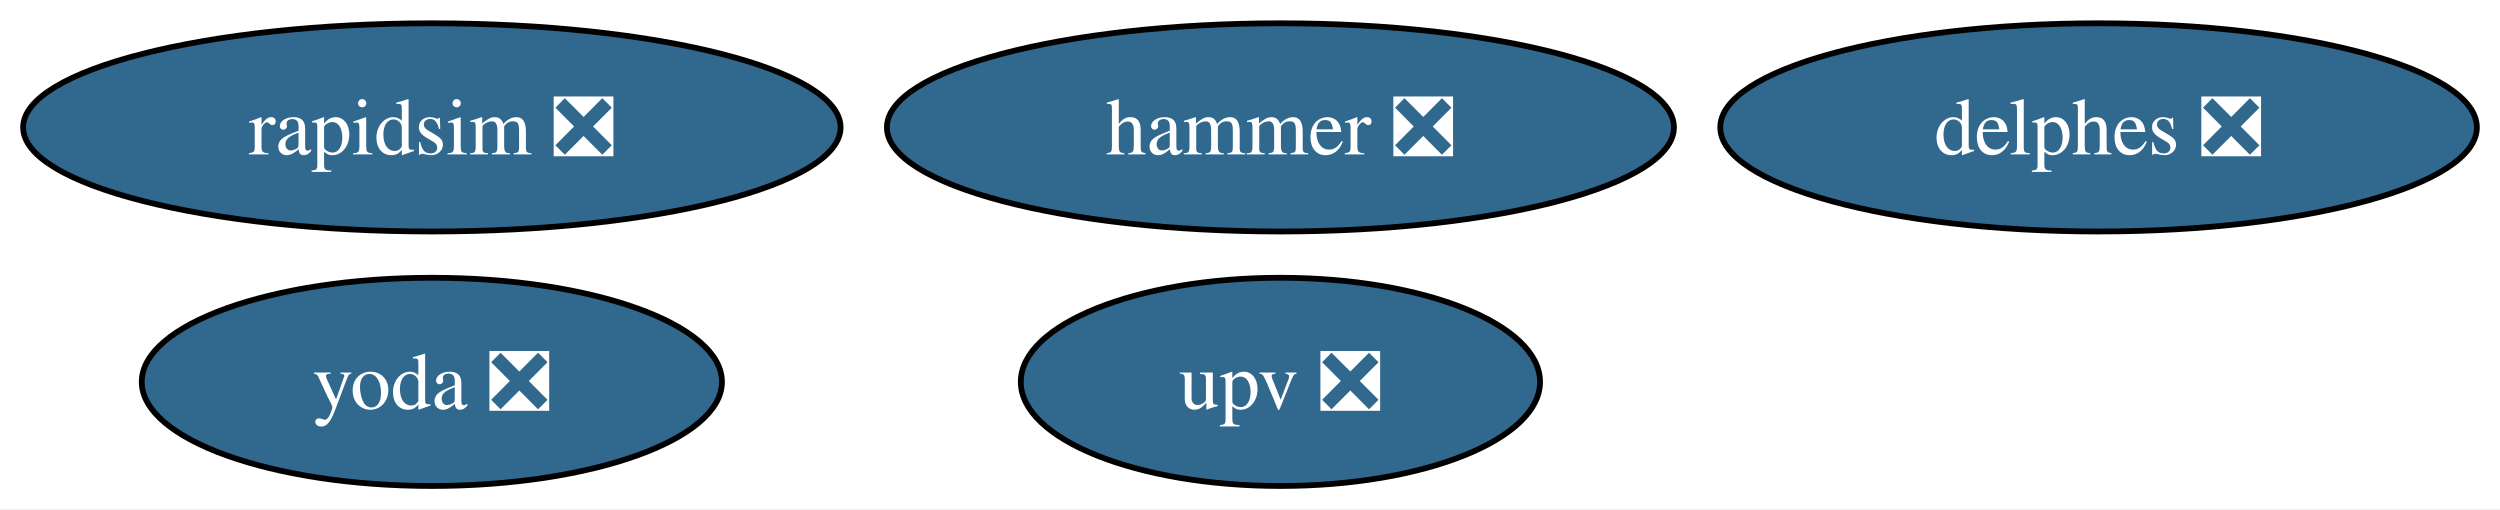
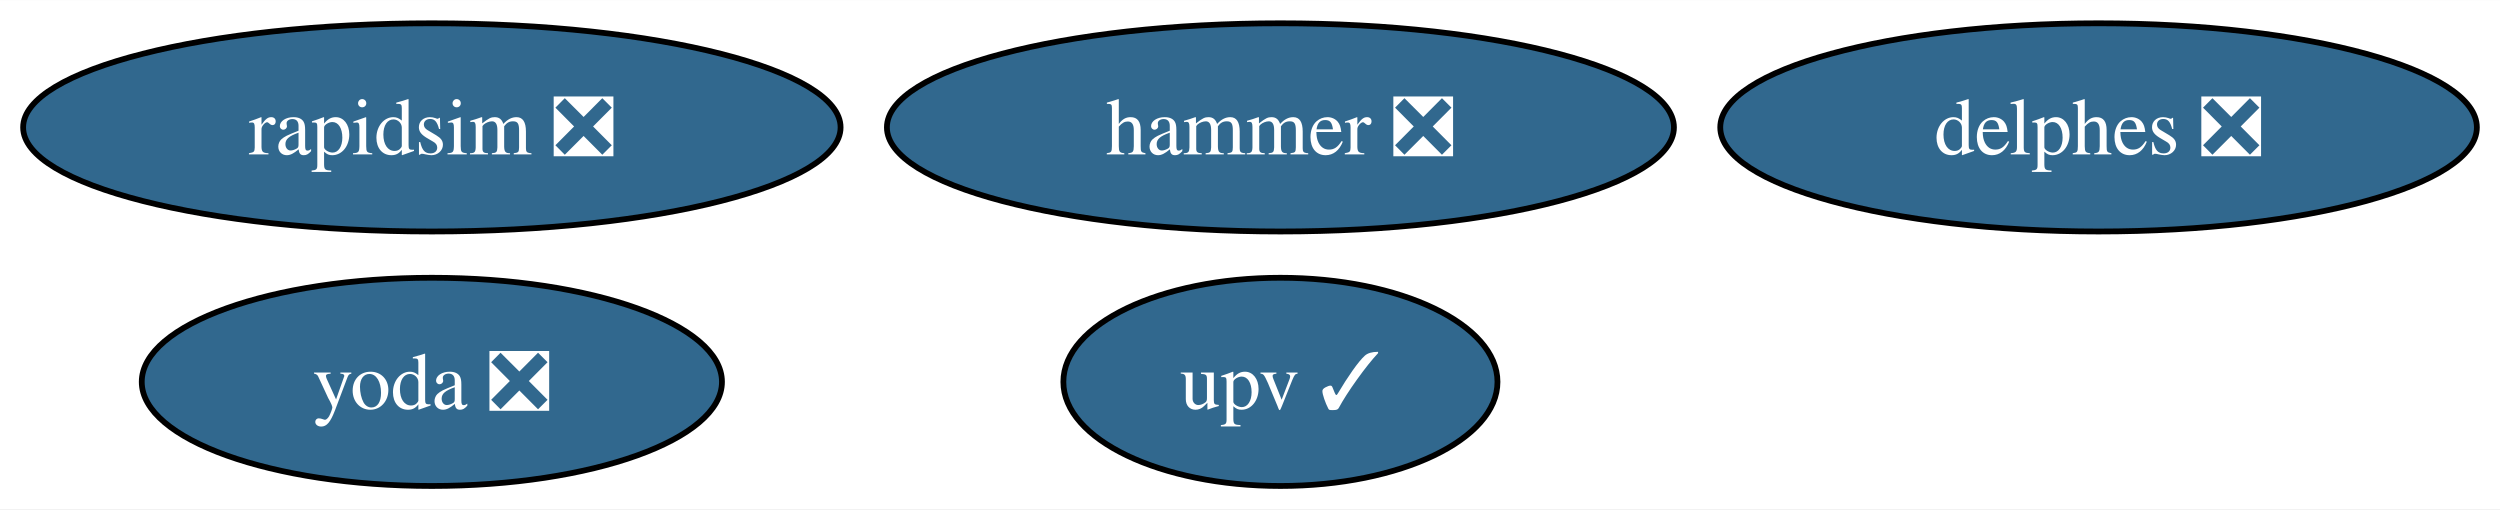
<svg xmlns="http://www.w3.org/2000/svg" xmlns:xlink="http://www.w3.org/1999/xlink" width="432pt" height="88pt" viewBox="0.00 0.00 432.26 88.00">
  <g id="graph0" class="graph" transform="scale(1 1) rotate(0) translate(4 84)">
    <polygon fill="white" stroke="none" points="-4,4 -4,-84 428.26,-84 428.26,4 -4,4" />
    <g id="node1" class="node">
      <g id="a_node1">
        <a xlink:href="https://github.com/conda-forge/rapidsim-feedstock/pull/28" xlink:title="rapidsim ❎">
          <ellipse fill="#31688e" stroke="black" cx="70.67" cy="-62" rx="70.67" ry="18" />
          <text text-anchor="middle" x="70.67" y="-57.33" font-family="Times,serif" font-size="14.00" fill="white">rapidsim ❎</text>
        </a>
      </g>
    </g>
    <g id="node2" class="node">
      <g id="a_node2">
        <a xlink:href="https://github.com/conda-forge/hammer-feedstock/pull/51" xlink:title="hammer ❎">
          <ellipse fill="#31688e" stroke="black" cx="217.39" cy="-62" rx="68.04" ry="18" />
          <text text-anchor="middle" x="217.39" y="-57.33" font-family="Times,serif" font-size="14.00" fill="white">hammer ❎</text>
        </a>
      </g>
    </g>
    <g id="node3" class="node">
      <g id="a_node3">
        <a xlink:href="https://github.com/conda-forge/yoda-feedstock/pull/43" xlink:title="yoda ❎">
          <ellipse fill="#31688e" stroke="black" cx="70.67" cy="-18" rx="50.16" ry="18" />
          <text text-anchor="middle" x="70.67" y="-13.32" font-family="Times,serif" font-size="14.00" fill="white">yoda ❎</text>
        </a>
      </g>
    </g>
    <g id="node4" class="node">
      <g id="a_node4">
-         <a xlink:href="https://github.com/conda-forge/upv-feedstock/pull/18" xlink:title="upv ❎">
-           <ellipse fill="#31688e" stroke="black" cx="217.39" cy="-18" rx="44.89" ry="18" />
-           <text text-anchor="middle" x="217.39" y="-13.32" font-family="Times,serif" font-size="14.00" fill="white">upv ❎</text>
+         <a xlink:href="https://github.com/conda-forge/upv-feedstock/pull/18" xlink:title="upv ✓">
+           <ellipse fill="#31688e" stroke="black" cx="217.39" cy="-18" rx="37.53" ry="18" />
+           <text text-anchor="middle" x="217.39" y="-13.32" font-family="Times,serif" font-size="14.00" fill="white">upv ✓</text>
        </a>
      </g>
    </g>
    <g id="node5" class="node">
      <g id="a_node5">
        <a xlink:href="https://github.com/conda-forge/delphes-feedstock/pull/3" xlink:title="delphes ❎">
          <ellipse fill="#31688e" stroke="black" cx="358.85" cy="-62" rx="65.41" ry="18" />
          <text text-anchor="middle" x="358.85" y="-57.33" font-family="Times,serif" font-size="14.00" fill="white">delphes ❎</text>
        </a>
      </g>
    </g>
  </g>
</svg>
